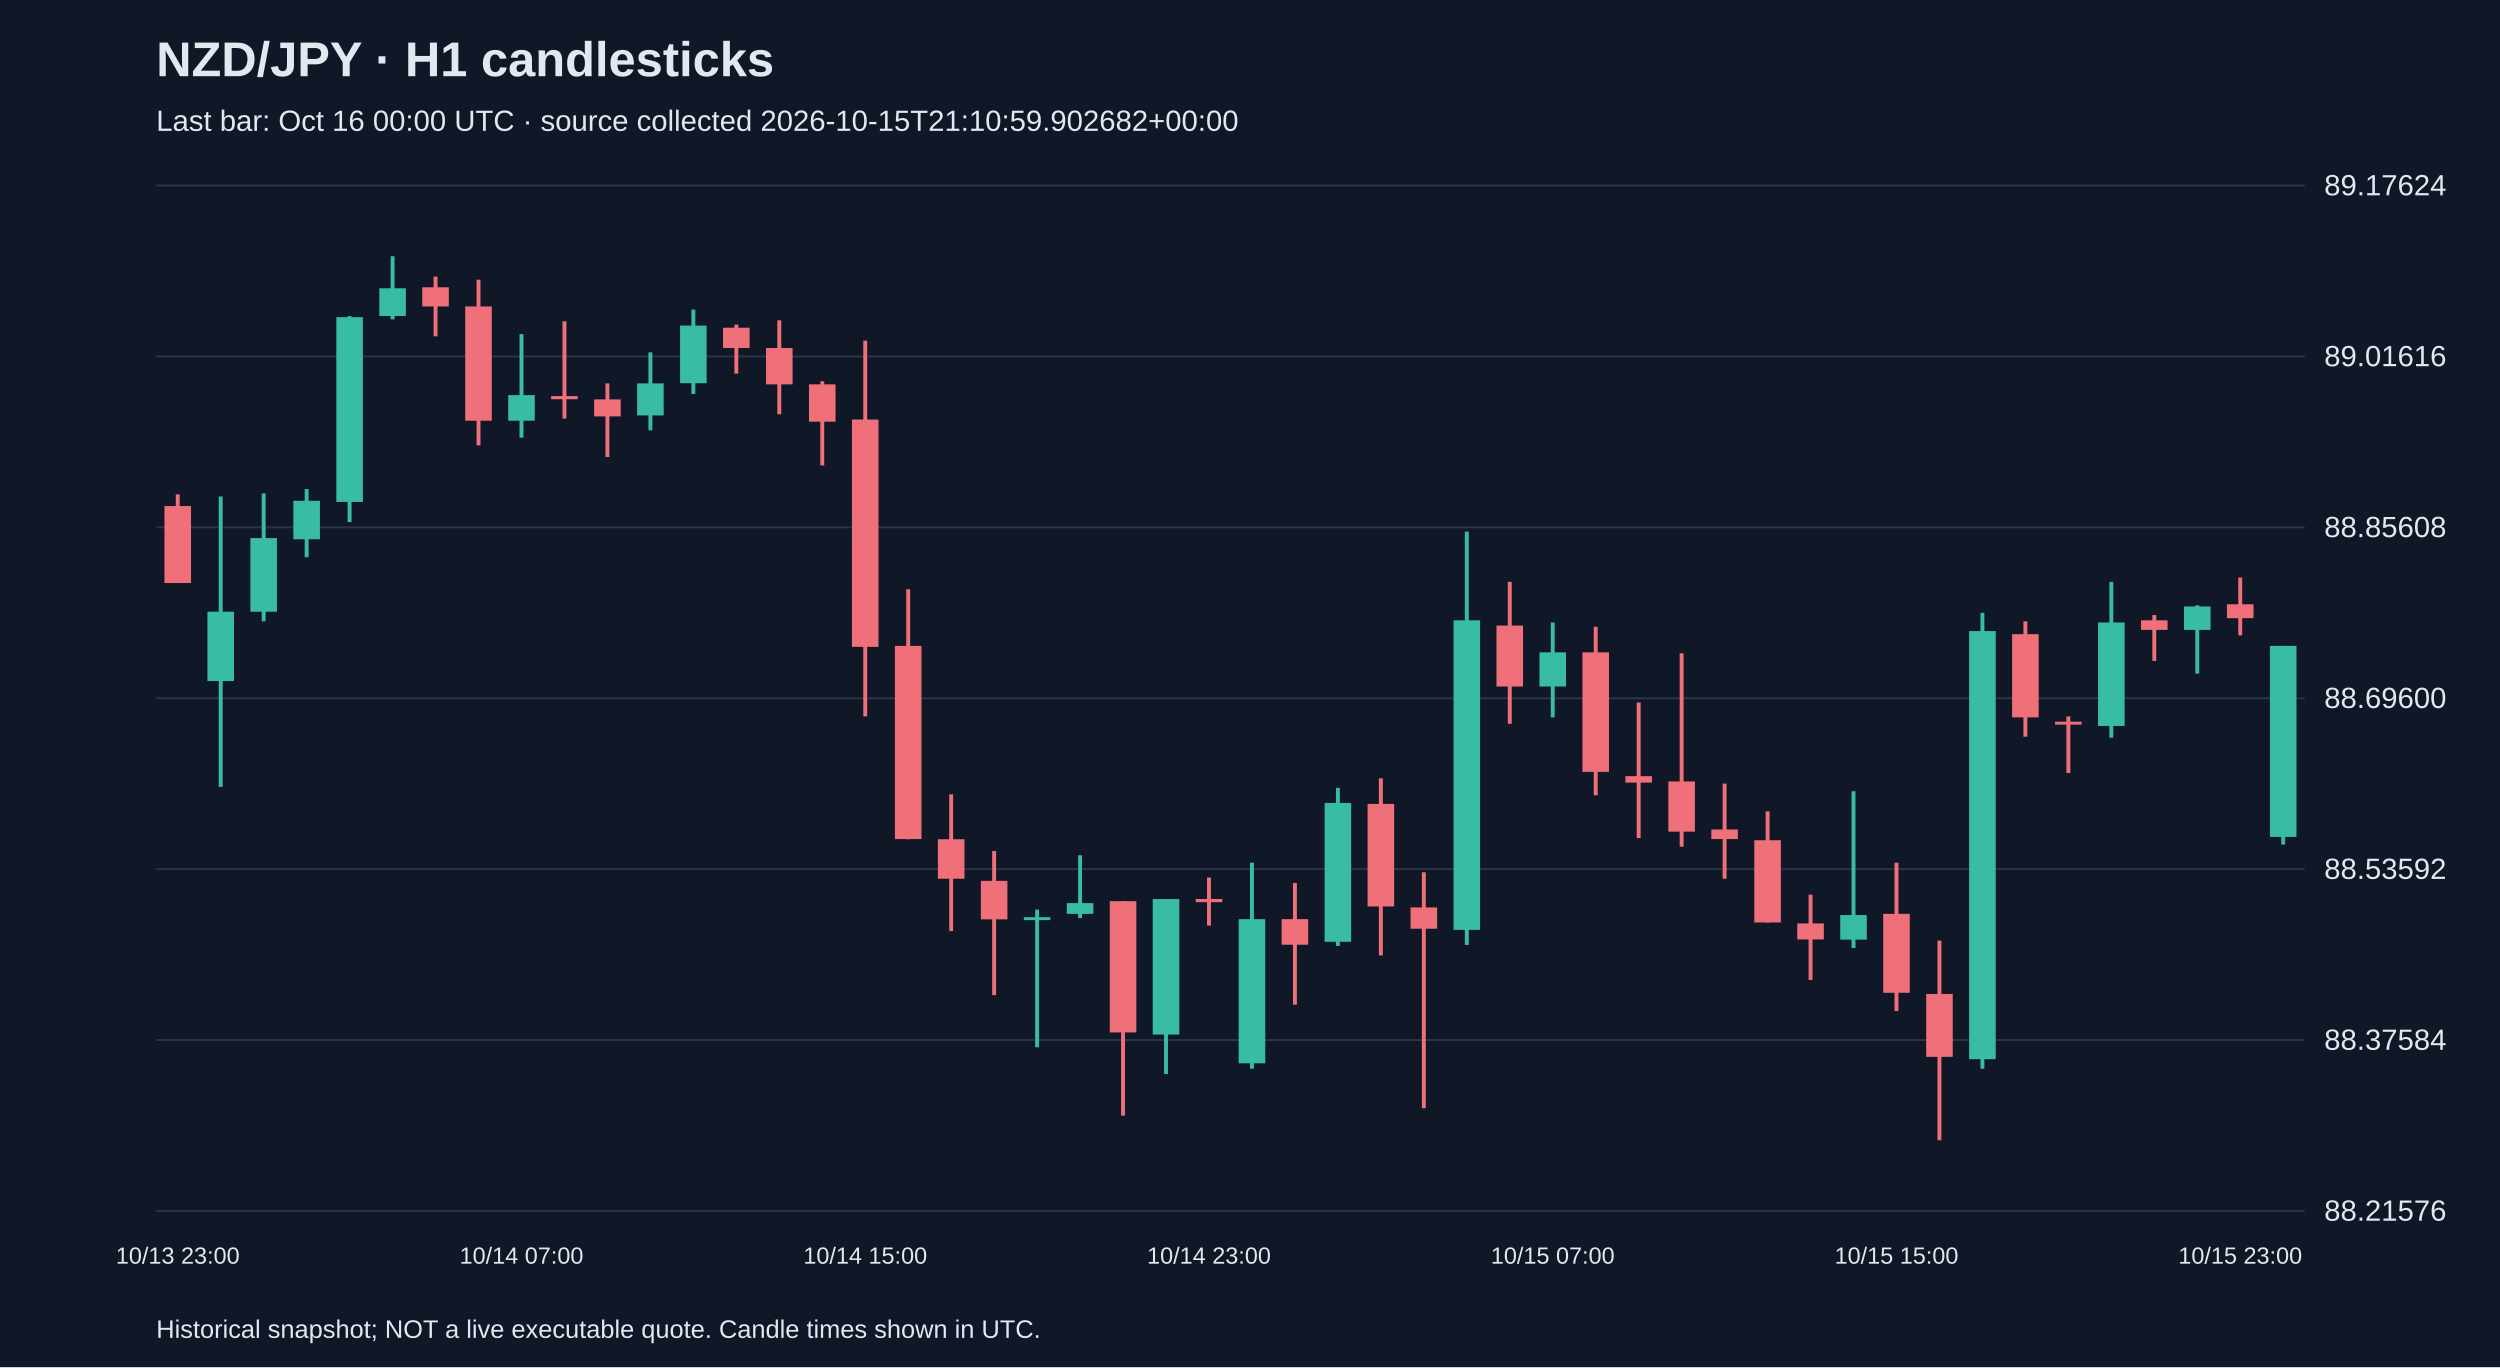
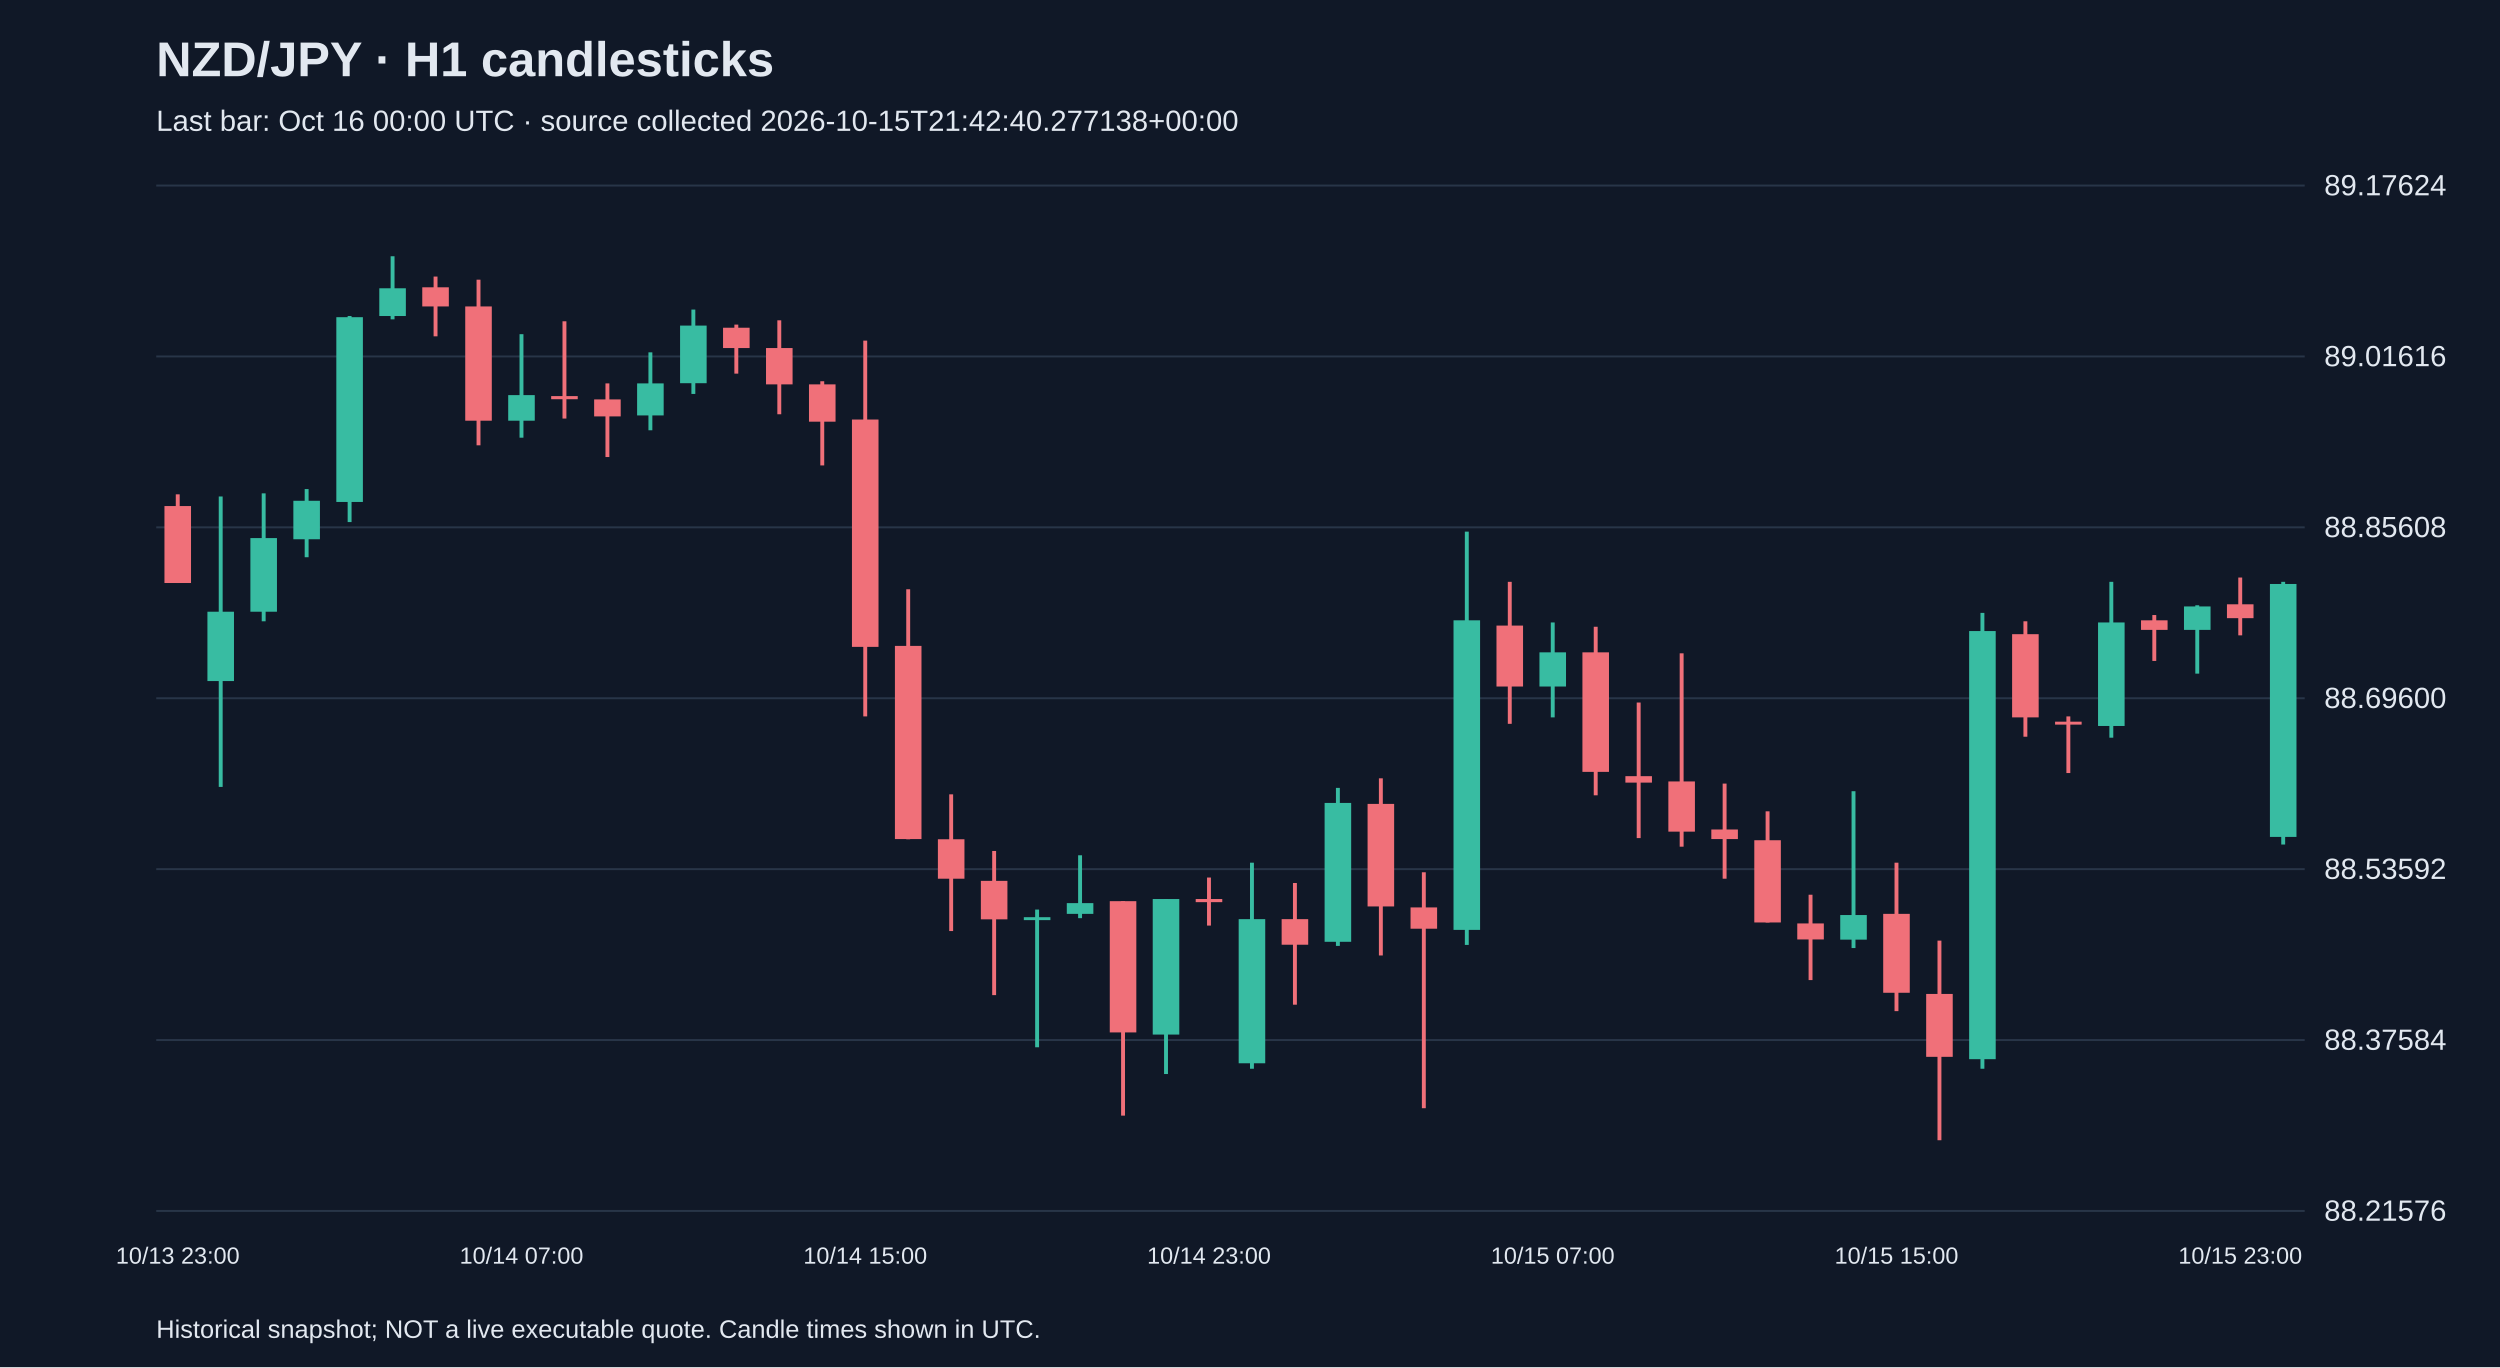
<svg xmlns="http://www.w3.org/2000/svg" viewBox="0 0 1280 700">
  <rect width="100%" height="100%" fill="#101827" />
  <style>text{font-family:Arial,sans-serif;fill:#e2e8f0}</style>
  <text x="80" y="39" font-size="25" font-weight="bold">NZD/JPY · H1 candlesticks</text>
-   <text x="80" y="67" font-size="15" fill="#a6b1c5">Last bar: Oct 16 00:00 UTC · source collected 2026-10-15T21:10:59.902682+00:00</text>
+   <text x="80" y="67" font-size="15" fill="#a6b1c5">Last bar: Oct 16 00:00 UTC · source collected 2026-10-15T21:42:40.277138+00:00</text>
  <line x1="80" y1="620.0" x2="1180" y2="620.0" stroke="#283548" />
  <text x="1190" y="625.0" font-size="15">88.21576</text>
  <line x1="80" y1="532.5" x2="1180" y2="532.5" stroke="#283548" />
  <text x="1190" y="537.5" font-size="15">88.37584</text>
  <line x1="80" y1="445.0" x2="1180" y2="445.0" stroke="#283548" />
  <text x="1190" y="450.0" font-size="15">88.53592</text>
  <line x1="80" y1="357.5" x2="1180" y2="357.5" stroke="#283548" />
  <text x="1190" y="362.5" font-size="15">88.69600</text>
  <line x1="80" y1="270.0" x2="1180" y2="270.0" stroke="#283548" />
  <text x="1190" y="275.0" font-size="15">88.85608</text>
  <line x1="80" y1="182.5" x2="1180" y2="182.5" stroke="#283548" />
  <text x="1190" y="187.5" font-size="15">89.01616</text>
  <line x1="80" y1="95.0" x2="1180" y2="95.0" stroke="#283548" />
  <text x="1190" y="100.0" font-size="15">89.17624</text>
  <line x1="91.0" y1="253.1" x2="91.0" y2="298.5" stroke="#f07079" stroke-width="2" />
  <rect x="84.2" y="259.1" width="13.6" height="39.4" fill="#f07079" />
  <text x="91.0" y="647" text-anchor="middle" font-size="12">10/13 23:00</text>
  <line x1="113.0" y1="254.2" x2="113.0" y2="402.9" stroke="#38bca2" stroke-width="2" />
  <rect x="106.2" y="313.2" width="13.6" height="35.5" fill="#38bca2" />
  <line x1="135.0" y1="252.6" x2="135.0" y2="318.1" stroke="#38bca2" stroke-width="2" />
  <rect x="128.2" y="275.5" width="13.6" height="37.7" fill="#38bca2" />
  <line x1="157.0" y1="250.4" x2="157.0" y2="285.3" stroke="#38bca2" stroke-width="2" />
  <rect x="150.2" y="256.4" width="13.6" height="19.7" fill="#38bca2" />
  <line x1="179.0" y1="161.8" x2="179.0" y2="267.3" stroke="#38bca2" stroke-width="2" />
  <rect x="172.2" y="162.4" width="13.6" height="94.6" fill="#38bca2" />
  <line x1="201.0" y1="131.2" x2="201.0" y2="163.5" stroke="#38bca2" stroke-width="2" />
  <rect x="194.2" y="147.6" width="13.6" height="14.2" fill="#38bca2" />
  <line x1="223.0" y1="141.6" x2="223.0" y2="172.2" stroke="#f07079" stroke-width="2" />
  <rect x="216.2" y="147.1" width="13.6" height="9.8" fill="#f07079" />
  <line x1="245.0" y1="143.2" x2="245.0" y2="228.0" stroke="#f07079" stroke-width="2" />
  <rect x="238.2" y="156.9" width="13.6" height="58.5" fill="#f07079" />
  <line x1="267.0" y1="171.1" x2="267.0" y2="224.1" stroke="#38bca2" stroke-width="2" />
  <rect x="260.2" y="202.3" width="13.6" height="13.1" fill="#38bca2" />
  <text x="267.0" y="647" text-anchor="middle" font-size="12">10/14 07:00</text>
  <line x1="289.0" y1="164.5" x2="289.0" y2="214.3" stroke="#f07079" stroke-width="2" />
  <rect x="282.2" y="202.8" width="13.6" height="1.6" fill="#f07079" />
  <line x1="311.0" y1="196.3" x2="311.0" y2="234.0" stroke="#f07079" stroke-width="2" />
  <rect x="304.2" y="204.5" width="13.6" height="8.7" fill="#f07079" />
  <line x1="333.0" y1="180.4" x2="333.0" y2="220.3" stroke="#38bca2" stroke-width="2" />
  <rect x="326.2" y="196.3" width="13.6" height="16.4" fill="#38bca2" />
  <line x1="355.0" y1="158.5" x2="355.0" y2="201.7" stroke="#38bca2" stroke-width="2" />
  <rect x="348.2" y="166.7" width="13.6" height="29.5" fill="#38bca2" />
  <line x1="377.0" y1="166.2" x2="377.0" y2="191.3" stroke="#f07079" stroke-width="2" />
  <rect x="370.2" y="167.8" width="13.6" height="10.4" fill="#f07079" />
  <line x1="399.0" y1="164.0" x2="399.0" y2="212.1" stroke="#f07079" stroke-width="2" />
  <rect x="392.2" y="178.2" width="13.6" height="18.6" fill="#f07079" />
  <line x1="421.0" y1="195.2" x2="421.0" y2="238.3" stroke="#f07079" stroke-width="2" />
  <rect x="414.2" y="196.8" width="13.6" height="19.1" fill="#f07079" />
  <line x1="443.0" y1="174.4" x2="443.0" y2="366.8" stroke="#f07079" stroke-width="2" />
  <rect x="436.2" y="214.8" width="13.6" height="116.4" fill="#f07079" />
  <text x="443.0" y="647" text-anchor="middle" font-size="12">10/14 15:00</text>
  <line x1="465.0" y1="301.7" x2="465.0" y2="429.7" stroke="#f07079" stroke-width="2" />
  <rect x="458.2" y="330.7" width="13.6" height="98.9" fill="#f07079" />
  <line x1="487.0" y1="406.7" x2="487.0" y2="476.7" stroke="#f07079" stroke-width="2" />
  <rect x="480.2" y="429.7" width="13.6" height="20.2" fill="#f07079" />
  <line x1="509.0" y1="435.7" x2="509.0" y2="509.5" stroke="#f07079" stroke-width="2" />
  <rect x="502.2" y="451.0" width="13.6" height="19.7" fill="#f07079" />
  <line x1="531.0" y1="465.7" x2="531.0" y2="536.2" stroke="#38bca2" stroke-width="2" />
  <rect x="524.2" y="469.6" width="13.6" height="1.5" fill="#38bca2" />
  <line x1="553.0" y1="437.9" x2="553.0" y2="470.1" stroke="#38bca2" stroke-width="2" />
  <rect x="546.2" y="462.4" width="13.6" height="5.5" fill="#38bca2" />
  <line x1="575.0" y1="461.4" x2="575.0" y2="571.2" stroke="#f07079" stroke-width="2" />
  <rect x="568.2" y="461.4" width="13.6" height="67.2" fill="#f07079" />
  <line x1="597.0" y1="460.3" x2="597.0" y2="549.9" stroke="#38bca2" stroke-width="2" />
  <rect x="590.2" y="460.3" width="13.6" height="69.4" fill="#38bca2" />
  <line x1="619.0" y1="449.3" x2="619.0" y2="473.9" stroke="#f07079" stroke-width="2" />
  <rect x="612.2" y="460.3" width="13.6" height="1.6" fill="#f07079" />
  <text x="619.0" y="647" text-anchor="middle" font-size="12">10/14 23:00</text>
  <line x1="641.0" y1="441.7" x2="641.0" y2="547.2" stroke="#38bca2" stroke-width="2" />
  <rect x="634.2" y="470.6" width="13.6" height="73.8" fill="#38bca2" />
  <line x1="663.0" y1="452.1" x2="663.0" y2="514.4" stroke="#f07079" stroke-width="2" />
  <rect x="656.2" y="470.6" width="13.6" height="13.1" fill="#f07079" />
  <line x1="685.0" y1="403.4" x2="685.0" y2="484.3" stroke="#38bca2" stroke-width="2" />
  <rect x="678.2" y="411.1" width="13.6" height="71.1" fill="#38bca2" />
  <line x1="707.0" y1="398.5" x2="707.0" y2="489.2" stroke="#f07079" stroke-width="2" />
  <rect x="700.2" y="411.6" width="13.6" height="52.5" fill="#f07079" />
  <line x1="729.0" y1="446.6" x2="729.0" y2="567.4" stroke="#f07079" stroke-width="2" />
  <rect x="722.2" y="464.6" width="13.6" height="10.9" fill="#f07079" />
  <line x1="751.0" y1="272.2" x2="751.0" y2="483.8" stroke="#38bca2" stroke-width="2" />
  <rect x="744.2" y="317.6" width="13.6" height="158.5" fill="#38bca2" />
  <line x1="773.0" y1="297.9" x2="773.0" y2="370.6" stroke="#f07079" stroke-width="2" />
  <rect x="766.2" y="320.3" width="13.6" height="31.2" fill="#f07079" />
  <line x1="795.0" y1="318.7" x2="795.0" y2="367.3" stroke="#38bca2" stroke-width="2" />
  <rect x="788.2" y="334.0" width="13.6" height="17.5" fill="#38bca2" />
  <text x="795.0" y="647" text-anchor="middle" font-size="12">10/15 07:00</text>
  <line x1="817.0" y1="320.9" x2="817.0" y2="407.2" stroke="#f07079" stroke-width="2" />
  <rect x="810.2" y="334.0" width="13.6" height="61.2" fill="#f07079" />
  <line x1="839.0" y1="359.7" x2="839.0" y2="429.1" stroke="#f07079" stroke-width="2" />
  <rect x="832.2" y="397.4" width="13.6" height="3.3" fill="#f07079" />
  <line x1="861.0" y1="334.5" x2="861.0" y2="433.5" stroke="#f07079" stroke-width="2" />
  <rect x="854.2" y="400.1" width="13.6" height="25.7" fill="#f07079" />
  <line x1="883.0" y1="401.2" x2="883.0" y2="449.9" stroke="#f07079" stroke-width="2" />
  <rect x="876.2" y="424.7" width="13.6" height="4.9" fill="#f07079" />
  <line x1="905.0" y1="415.4" x2="905.0" y2="472.3" stroke="#f07079" stroke-width="2" />
  <rect x="898.2" y="430.2" width="13.6" height="42.1" fill="#f07079" />
  <line x1="927.0" y1="458.1" x2="927.0" y2="501.8" stroke="#f07079" stroke-width="2" />
  <rect x="920.2" y="472.8" width="13.6" height="8.2" fill="#f07079" />
  <line x1="949.0" y1="405.1" x2="949.0" y2="485.4" stroke="#38bca2" stroke-width="2" />
  <rect x="942.2" y="468.5" width="13.6" height="12.6" fill="#38bca2" />
  <line x1="971.0" y1="441.7" x2="971.0" y2="517.7" stroke="#f07079" stroke-width="2" />
  <rect x="964.2" y="467.9" width="13.6" height="40.4" fill="#f07079" />
  <text x="971.0" y="647" text-anchor="middle" font-size="12">10/15 15:00</text>
  <line x1="993.0" y1="481.6" x2="993.0" y2="583.8" stroke="#f07079" stroke-width="2" />
  <rect x="986.2" y="508.9" width="13.6" height="32.2" fill="#f07079" />
  <line x1="1015.0" y1="313.8" x2="1015.0" y2="547.2" stroke="#38bca2" stroke-width="2" />
  <rect x="1008.2" y="323.1" width="13.6" height="219.2" fill="#38bca2" />
  <line x1="1037.0" y1="318.1" x2="1037.0" y2="377.2" stroke="#f07079" stroke-width="2" />
  <rect x="1030.2" y="324.7" width="13.6" height="42.6" fill="#f07079" />
  <line x1="1059.0" y1="366.8" x2="1059.0" y2="395.8" stroke="#f07079" stroke-width="2" />
  <rect x="1052.2" y="369.5" width="13.6" height="1.5" fill="#f07079" />
  <line x1="1081.0" y1="297.9" x2="1081.0" y2="377.7" stroke="#38bca2" stroke-width="2" />
  <rect x="1074.2" y="318.7" width="13.6" height="53.0" fill="#38bca2" />
  <line x1="1103.0" y1="314.9" x2="1103.0" y2="338.4" stroke="#f07079" stroke-width="2" />
  <rect x="1096.2" y="317.6" width="13.6" height="4.9" fill="#f07079" />
  <line x1="1125.0" y1="309.9" x2="1125.0" y2="344.9" stroke="#38bca2" stroke-width="2" />
  <rect x="1118.2" y="310.5" width="13.6" height="12.0" fill="#38bca2" />
  <line x1="1147.0" y1="295.7" x2="1147.0" y2="325.3" stroke="#f07079" stroke-width="2" />
  <rect x="1140.2" y="309.4" width="13.6" height="7.1" fill="#f07079" />
  <text x="1147.0" y="647" text-anchor="middle" font-size="12">10/15 23:00</text>
-   <line x1="1169.0" y1="330.7" x2="1169.0" y2="432.4" stroke="#38bca2" stroke-width="2" />
-   <rect x="1162.2" y="330.7" width="13.6" height="97.8" fill="#38bca2" />
+   <line x1="1169.0" y1="297.9" x2="1169.0" y2="432.4" stroke="#38bca2" stroke-width="2" />
+   <rect x="1162.2" y="299.0" width="13.6" height="129.5" fill="#38bca2" />
  <text x="80" y="685" font-size="13">Historical snapshot; NOT a live executable quote. Candle times shown in UTC.</text>
</svg>
